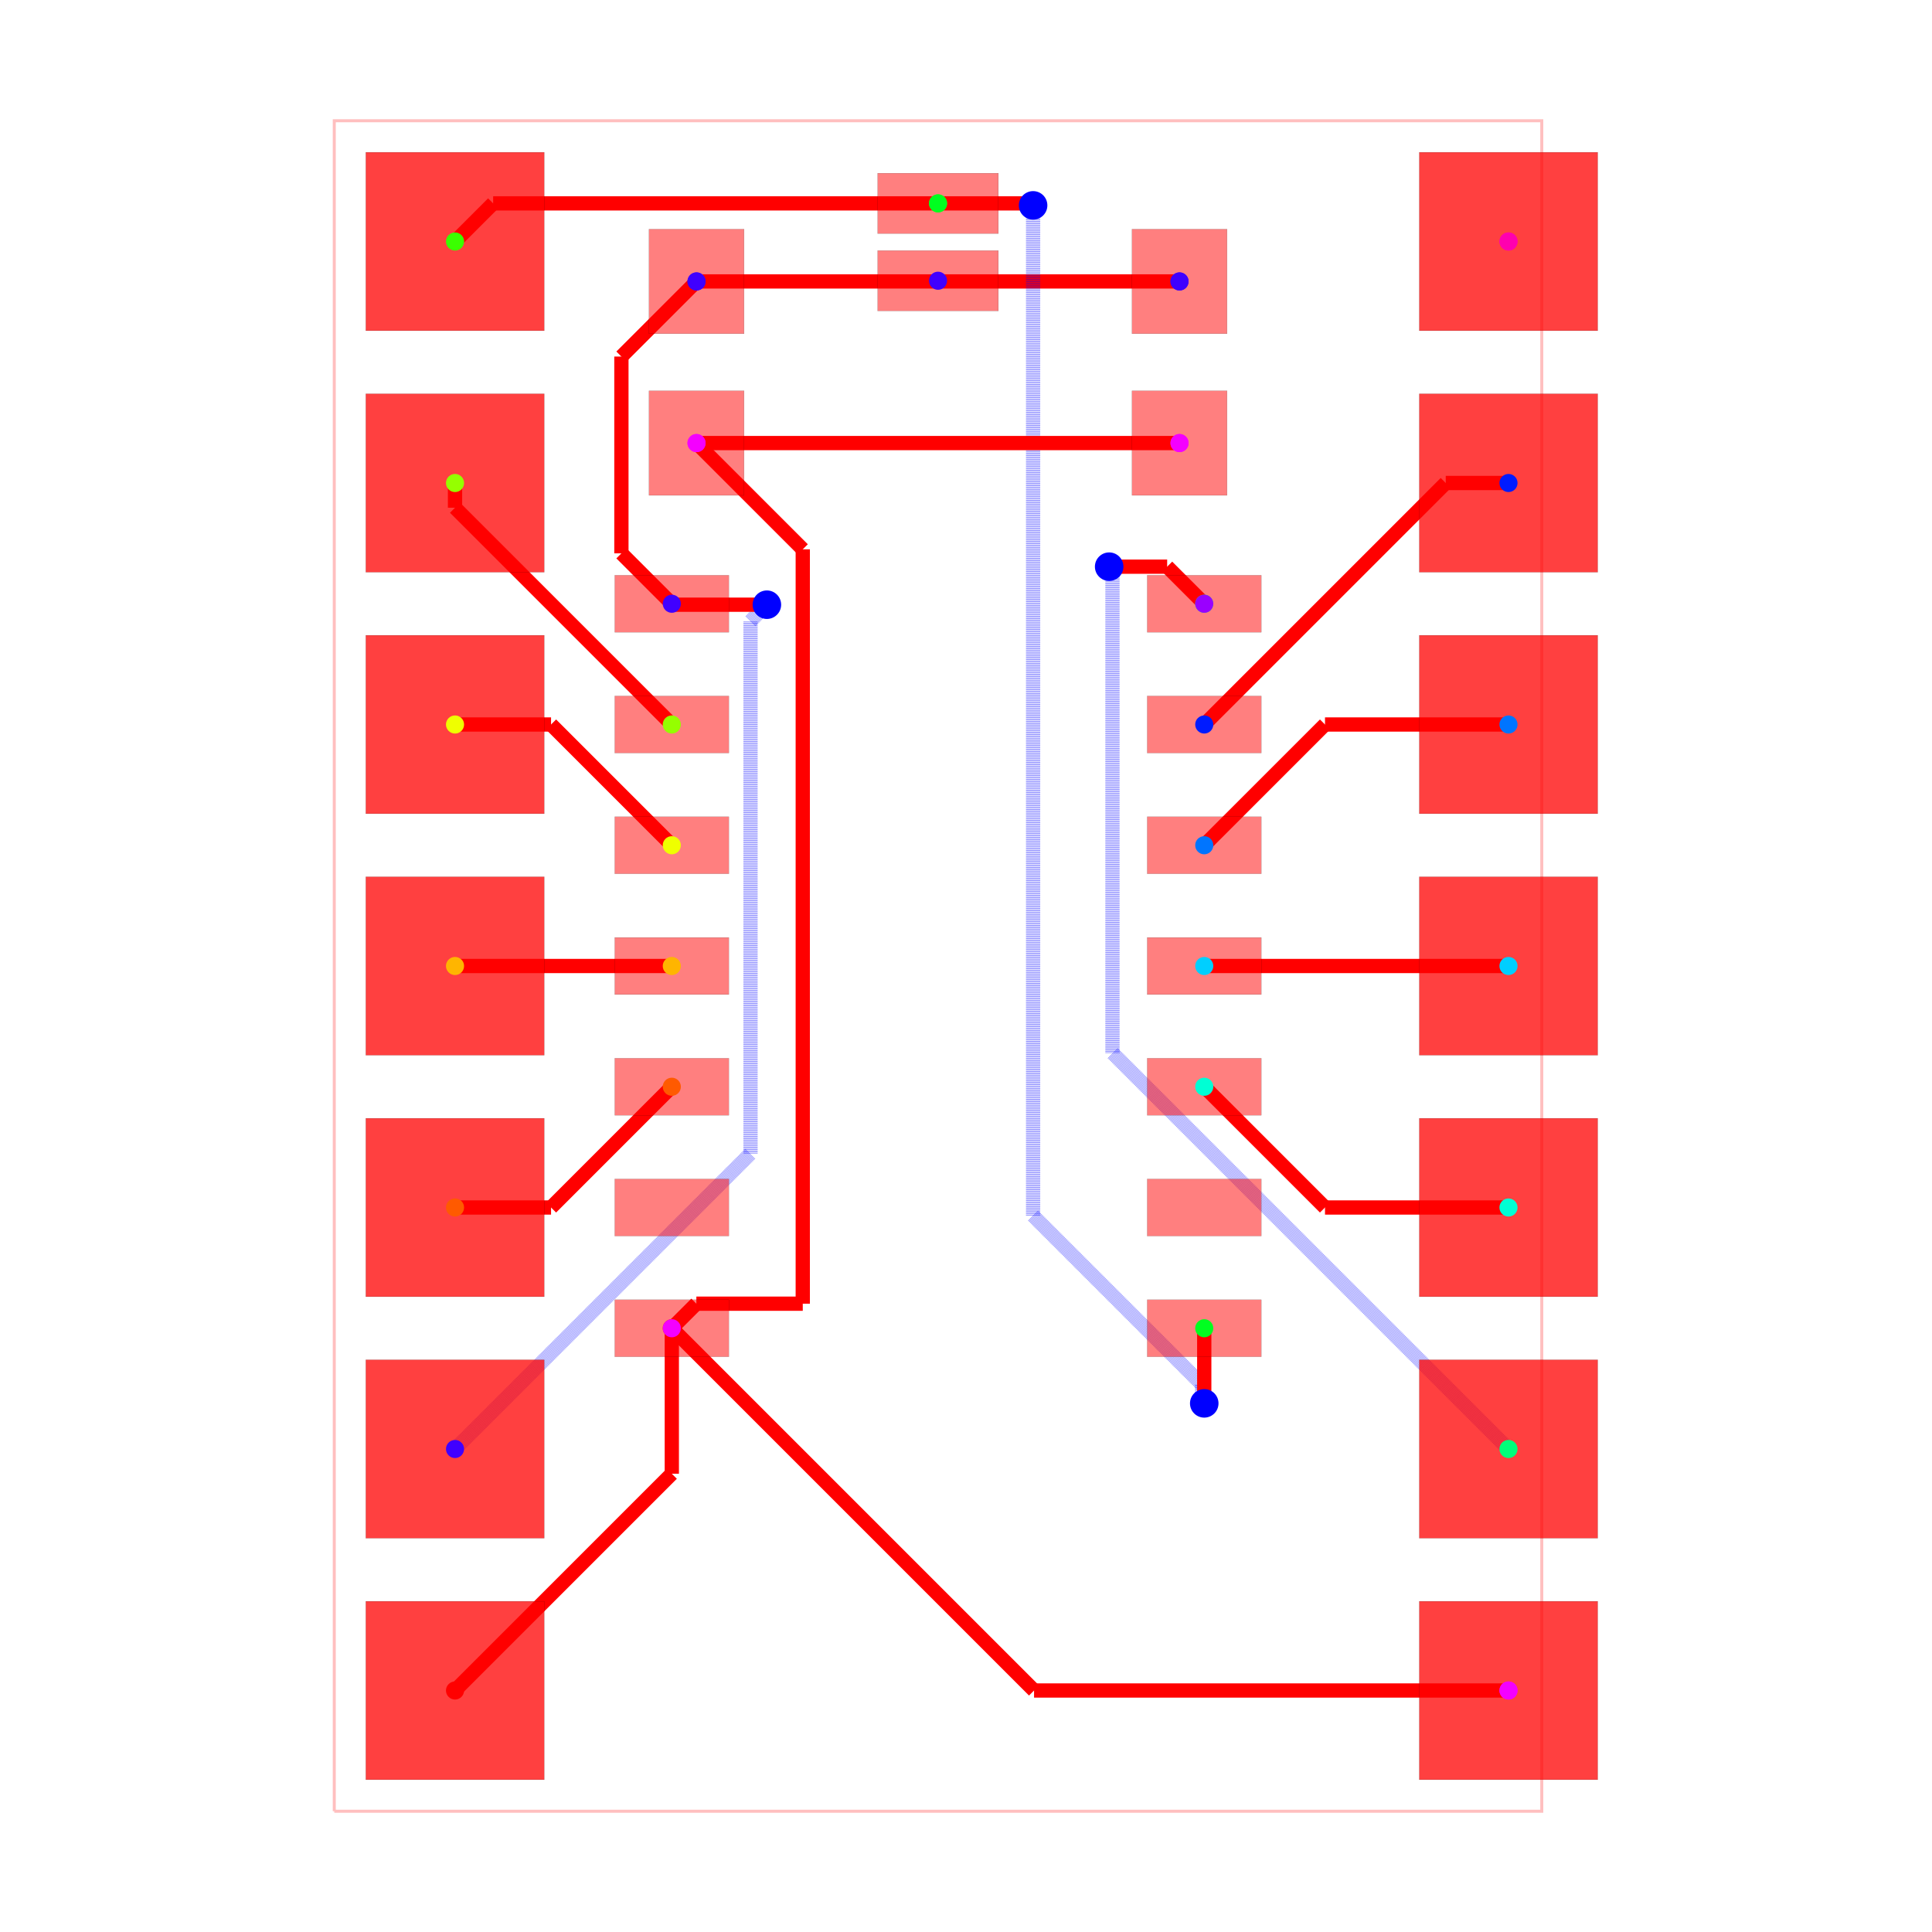
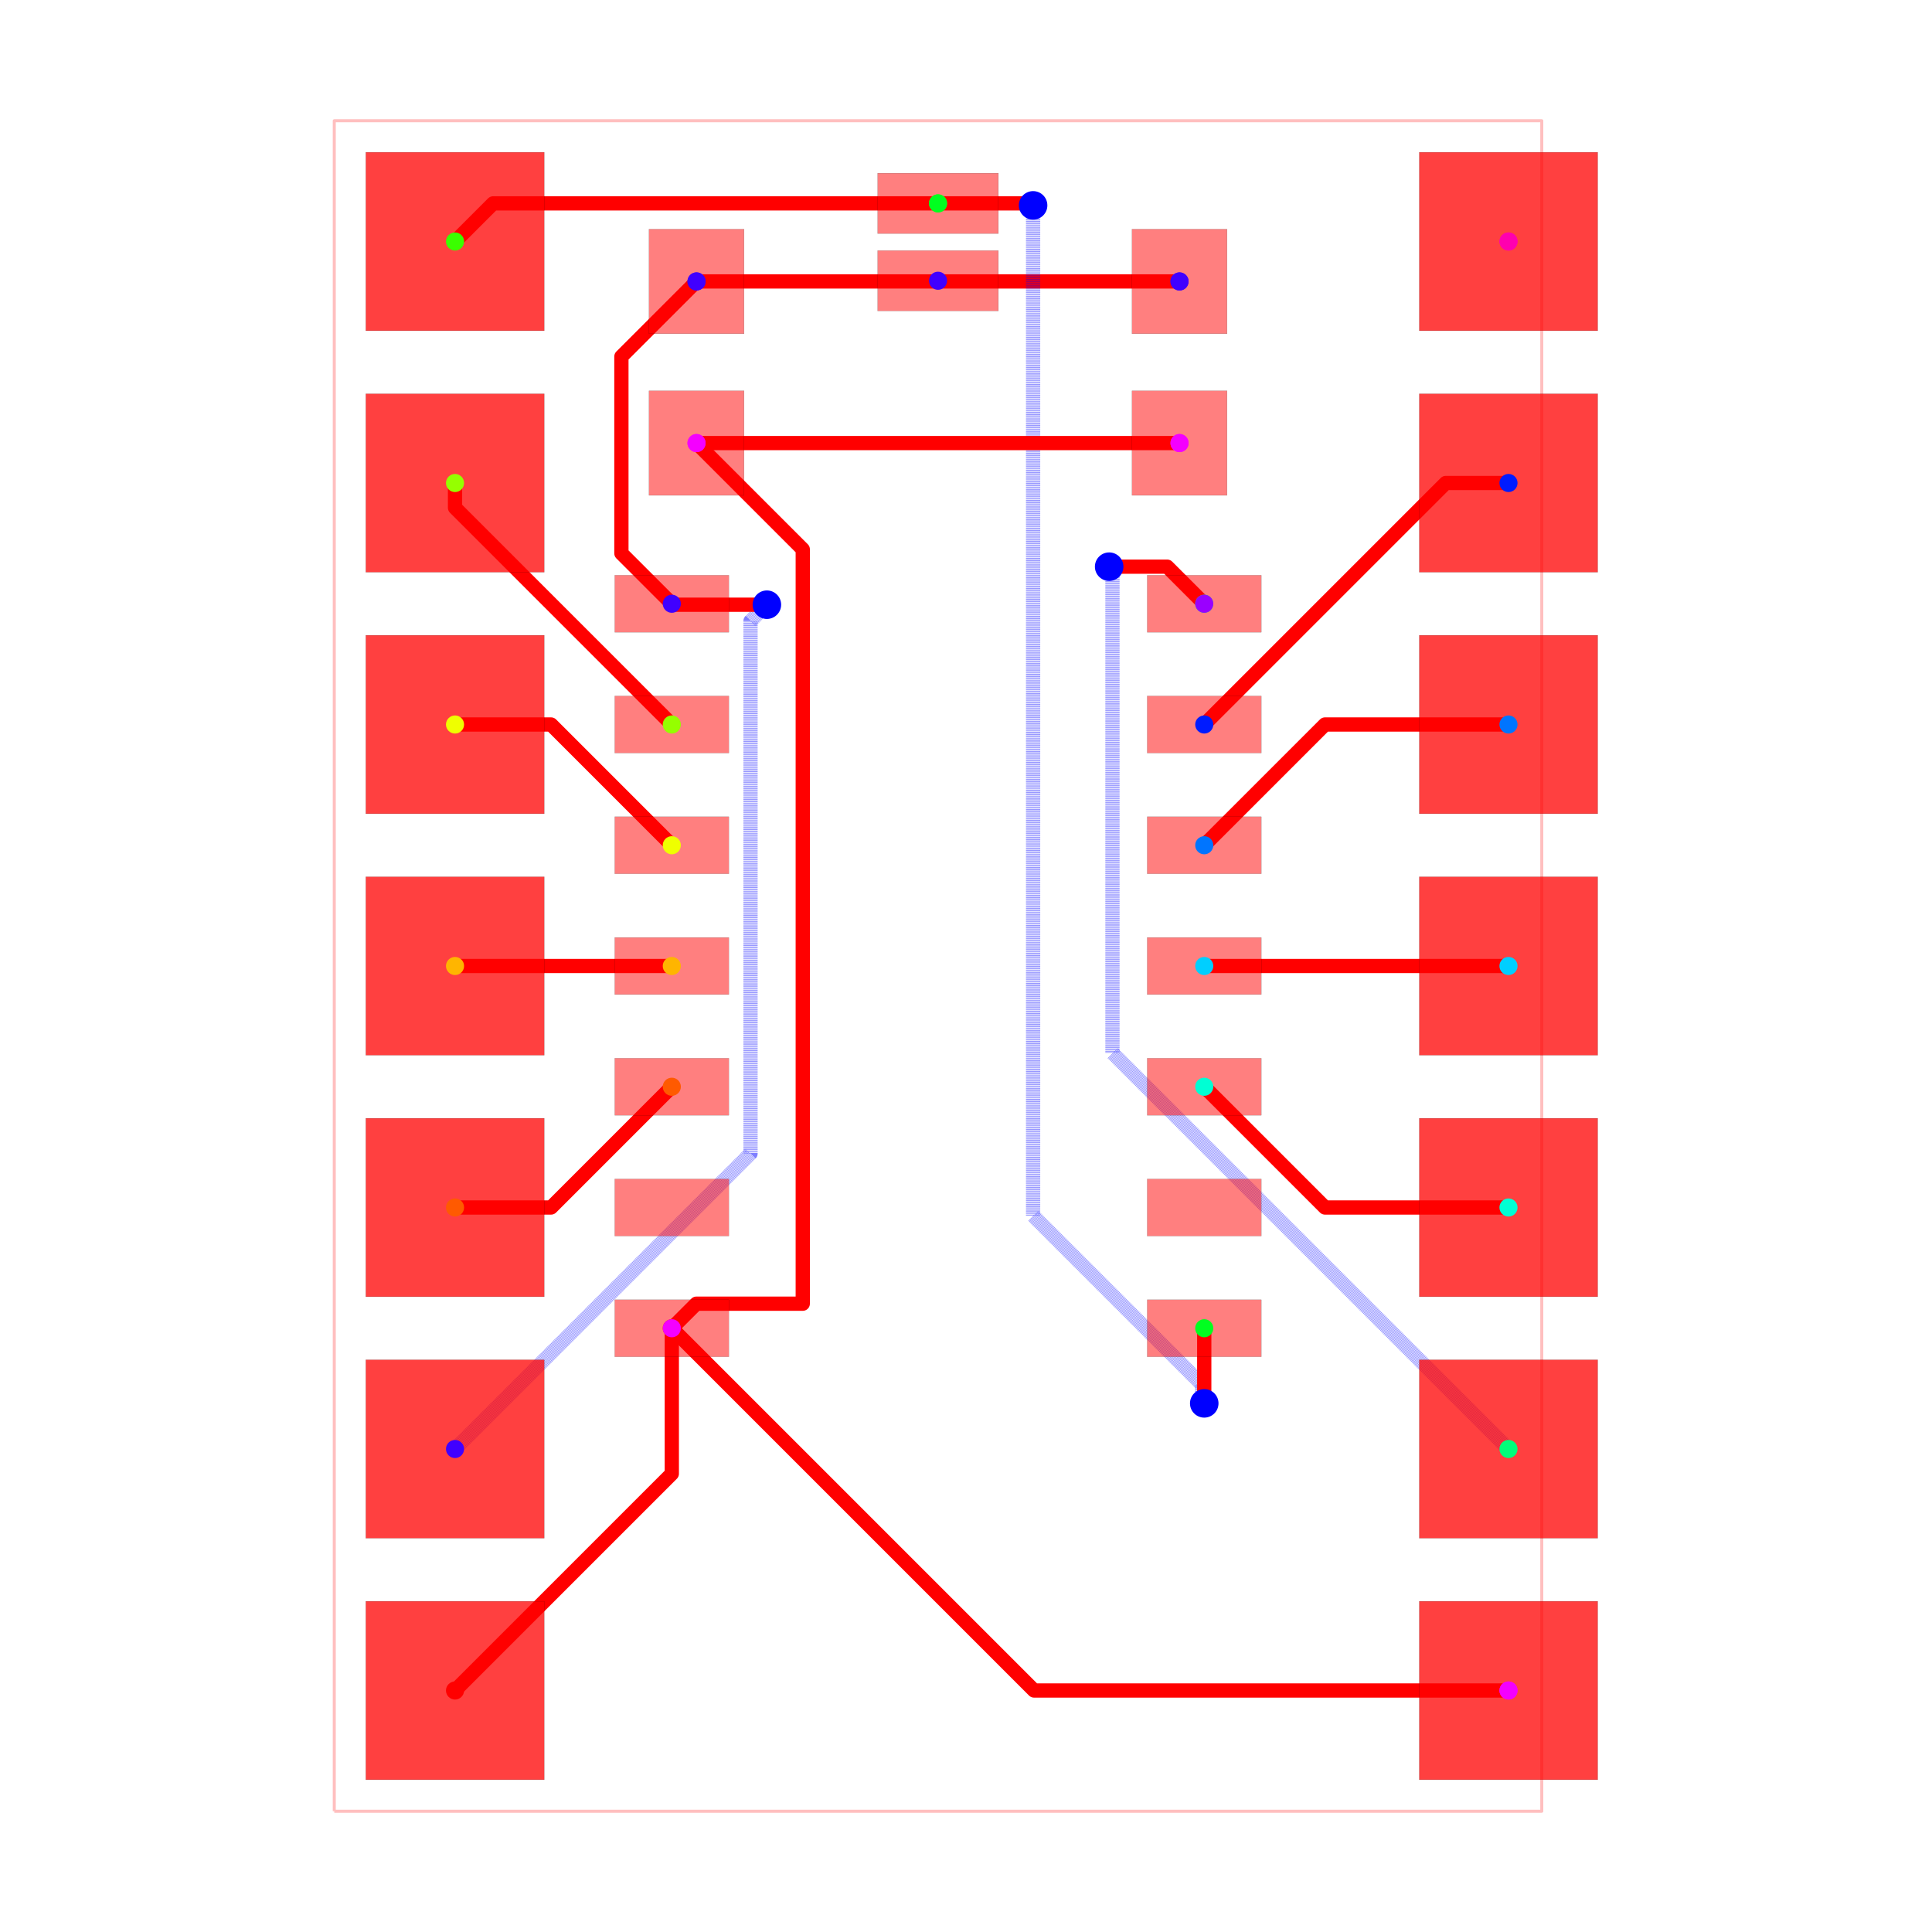
<svg xmlns="http://www.w3.org/2000/svg" width="640" height="640" viewBox="0 0 640 640">
  <rect width="100%" height="100%" fill="white" />
  <g>
-     <polyline data-points="-6.35,-8.89 6.35,-8.89 6.35,8.89 -6.35,8.89 -6.35,-8.89" data-type="line" data-label="" points="110.733,600 510.733,600 510.733,40 110.733,40 110.733,600" fill="none" stroke="rgba(255,0,0,0.25)" stroke-width="1px" />
-   </g>
-   <g>
-     <polyline data-points="-2.54,7.199999999999999 -0.007300000000000826,7.199999999999999" data-type="line" data-label="" points="230.733,93.228 310.503,93.228" fill="none" stroke="red" stroke-width="4.724" />
-   </g>
-   <g>
-     <polyline data-points="-0.007300000000000826,7.199999999999999 -7.58117601012169e-17,7.2073" data-type="line" data-label="" points="310.503,93.228 310.733,92.998" fill="none" stroke="red" stroke-width="4.724" />
-   </g>
-   <g>
-     <polyline data-points="2.54,7.199999999999999 0.007300000000000675,7.199999999999999" data-type="line" data-label="" points="390.733,93.228 310.963,93.228" fill="none" stroke="red" stroke-width="4.724" />
-   </g>
-   <g>
-     <polyline data-points="0.007300000000000675,7.199999999999999 -7.58117601012169e-17,7.2073" data-type="line" data-label="" points="310.963,93.228 310.733,92.998" fill="none" stroke="red" stroke-width="4.724" />
-   </g>
-   <g>
-     <polyline data-points="-2.54,7.199999999999999 -3.330129781082386,6.409870218917613" data-type="line" data-label="" points="230.733,93.228 205.847,118.114" fill="none" stroke="red" stroke-width="4.724" />
-   </g>
-   <g>
-     <polyline data-points="-3.330129781082386,6.409870218917613 -3.330129781082386,4.340129781082388" data-type="line" data-label="" points="205.847,118.114 205.847,183.303" fill="none" stroke="red" stroke-width="4.724" />
-   </g>
-   <g>
-     <polyline data-points="-3.330129781082386,4.340129781082388 -2.799999999999999,3.8100000000000005" data-type="line" data-label="" points="205.847,183.303 222.544,200" fill="none" stroke="red" stroke-width="4.724" />
-   </g>
-   <g>
-     <polyline data-points="-5.08,-5.08 -1.972115934163884,-1.972115934163884" data-type="line" data-label="" points="150.733,480 248.619,382.114" fill="none" stroke="rgba(0,0,255,0.5)" stroke-width="4.724" stroke-dasharray="0.2 0.2" />
-   </g>
-   <g>
-     <polyline data-points="-1.972115934163884,-1.972115934163884 -1.972115934163884,3.6278840658361164" data-type="line" data-label="" points="248.619,382.114 248.619,205.736" fill="none" stroke="rgba(0,0,255,0.5)" stroke-width="4.724" stroke-dasharray="0.2 0.2" />
-   </g>
-   <g>
-     <polyline data-points="-1.972115934163884,3.6278840658361164 -1.8000000000000003,3.8000000000000003" data-type="line" data-label="" points="248.619,205.736 254.04,200.315" fill="none" stroke="rgba(0,0,255,0.5)" stroke-width="4.724" stroke-dasharray="0.2 0.2" />
-   </g>
-   <g>
-     <polyline data-points="-1.8000000000000003,3.8000000000000003 -2.7899999999999987,3.8000000000000003" data-type="line" data-label="" points="254.04,200.315 222.859,200.315" fill="none" stroke="red" stroke-width="4.724" />
-   </g>
-   <g>
-     <polyline data-points="-2.7899999999999987,3.8000000000000003 -2.799999999999999,3.8100000000000005" data-type="line" data-label="" points="222.859,200.315 222.544,200" fill="none" stroke="red" stroke-width="4.724" />
-   </g>
-   <g>
-     <polyline data-points="6,5.079999999999999 5.34,5.079999999999999" data-type="line" data-label="" points="499.709,160 478.922,160" fill="none" stroke="red" stroke-width="4.724" />
-   </g>
-   <g>
-     <polyline data-points="5.34,5.079999999999999 2.8000000000000003,2.5399999999999996" data-type="line" data-label="" points="478.922,160 398.922,240" fill="none" stroke="red" stroke-width="4.724" />
-   </g>
-   <g>
-     <polyline data-points="6,2.54 4.07,2.54" data-type="line" data-label="" points="499.709,240 438.922,240" fill="none" stroke="red" stroke-width="4.724" />
-   </g>
-   <g>
-     <polyline data-points="4.07,2.54 2.8000000000000003,1.2699999999999996" data-type="line" data-label="" points="438.922,240 398.922,280" fill="none" stroke="red" stroke-width="4.724" />
-   </g>
-   <g>
-     <polyline data-points="6,0 2.8000000000000003,0" data-type="line" data-label="" points="499.709,320 398.922,320" fill="none" stroke="red" stroke-width="4.724" />
-   </g>
-   <g>
-     <polyline data-points="6,-2.54 4.0699999999999985,-2.54" data-type="line" data-label="" points="499.709,400 438.922,400" fill="none" stroke="red" stroke-width="4.724" />
-   </g>
-   <g>
-     <polyline data-points="4.0699999999999985,-2.54 2.7999999999999994,-1.2700000000000005" data-type="line" data-label="" points="438.922,400 398.922,360" fill="none" stroke="red" stroke-width="4.724" />
-   </g>
-   <g>
-     <polyline data-points="6,-5.08 1.834694098806593,-0.914694098806593" data-type="line" data-label="" points="499.709,480 368.519,348.809" fill="none" stroke="rgba(0,0,255,0.5)" stroke-width="4.724" stroke-dasharray="0.2 0.2" />
-   </g>
-   <g>
-     <polyline data-points="1.834694098806593,-0.914694098806593 1.834694098806593,4.194574583405276" data-type="line" data-label="" points="368.519,348.809 368.519,187.887" fill="none" stroke="rgba(0,0,255,0.5)" stroke-width="4.724" stroke-dasharray="0.2 0.2" />
-   </g>
-   <g>
-     <polyline data-points="1.834694098806593,4.194574583405276 1.805425416594724,4.194574583405276" data-type="line" data-label="" points="368.519,187.887 367.597,187.887" fill="none" stroke="rgba(0,0,255,0.5)" stroke-width="4.724" stroke-dasharray="0.2 0.2" />
-   </g>
-   <g>
-     <polyline data-points="1.805425416594724,4.194574583405276 1.8000000000000003,4.2" data-type="line" data-label="" points="367.597,187.887 367.426,187.717" fill="none" stroke="rgba(0,0,255,0.5)" stroke-width="4.724" stroke-dasharray="0.2 0.2" />
-   </g>
-   <g>
-     <polyline data-points="1.8000000000000003,4.2 2.41,4.2" data-type="line" data-label="" points="367.426,187.717 386.639,187.717" fill="none" stroke="red" stroke-width="4.724" />
-   </g>
-   <g>
-     <polyline data-points="2.41,4.2 2.8000000000000007,3.8099999999999996" data-type="line" data-label="" points="386.639,187.717 398.922,200" fill="none" stroke="red" stroke-width="4.724" />
-   </g>
-   <g>
-     <polyline data-points="-5.079999999999999,7.62 -4.6791,8.0209" data-type="line" data-label="" points="150.733,80 163.36,67.373" fill="none" stroke="red" stroke-width="4.724" />
-   </g>
-   <g>
-     <polyline data-points="-4.6791,8.0209 7.364413526672608e-17,8.0209" data-type="line" data-label="" points="163.36,67.373 310.733,67.373" fill="none" stroke="red" stroke-width="4.724" />
-   </g>
-   <g>
-     <polyline data-points="7.364413526672608e-17,8.0209 0.9701571989034445,8.0209" data-type="line" data-label="" points="310.733,67.373 341.289,67.373" fill="none" stroke="red" stroke-width="4.724" />
-   </g>
-   <g>
-     <polyline data-points="0.9701571989034445,8.0209 0.9910571989034438,8" data-type="line" data-label="" points="341.289,67.373 341.947,68.031" fill="none" stroke="red" stroke-width="4.724" />
-   </g>
-   <g>
-     <polyline data-points="0.9910571989034438,8 1,8" data-type="line" data-label="" points="341.947,68.031 342.229,68.031" fill="none" stroke="red" stroke-width="4.724" />
-   </g>
-   <g>
-     <polyline data-points="1,8 1,-2.6260357930865386" data-type="line" data-label="" points="342.229,68.031 342.229,402.71" fill="none" stroke="rgba(0,0,255,0.5)" stroke-width="4.724" stroke-dasharray="0.2 0.2" />
-   </g>
-   <g>
-     <polyline data-points="1,-2.6260357930865386 2.777706081585378,-4.403741874671916" data-type="line" data-label="" points="342.229,402.71 398.22,458.701" fill="none" stroke="rgba(0,0,255,0.5)" stroke-width="4.724" stroke-dasharray="0.2 0.2" />
-   </g>
-   <g>
-     <polyline data-points="2.777706081585378,-4.403741874671916 2.777706081585378,-4.577706081585378" data-type="line" data-label="" points="398.22,458.701 398.22,464.18" fill="none" stroke="rgba(0,0,255,0.5)" stroke-width="4.724" stroke-dasharray="0.2 0.2" />
-   </g>
-   <g>
-     <polyline data-points="2.777706081585378,-4.577706081585378 2.8000000000000003,-4.6000000000000005" data-type="line" data-label="" points="398.22,464.18 398.922,464.882" fill="none" stroke="rgba(0,0,255,0.5)" stroke-width="4.724" stroke-dasharray="0.2 0.2" />
-   </g>
-   <g>
-     <polyline data-points="2.8000000000000003,-4.6000000000000005 2.8000000000000003,-3.810000000000002" data-type="line" data-label="" points="398.922,464.882 398.922,440" fill="none" stroke="red" stroke-width="4.724" />
-   </g>
-   <g>
-     <polyline data-points="-5.08,5.079999999999999 -5.08,4.820000000000001" data-type="line" data-label="" points="150.733,160 150.733,168.189" fill="none" stroke="red" stroke-width="4.724" />
-   </g>
-   <g>
-     <polyline data-points="-5.08,4.820000000000001 -2.7999999999999994,2.5400000000000005" data-type="line" data-label="" points="150.733,168.189 222.544,240" fill="none" stroke="red" stroke-width="4.724" />
-   </g>
-   <g>
-     <polyline data-points="-5.08,2.54 -4.0699999999999985,2.54" data-type="line" data-label="" points="150.733,240 182.544,240" fill="none" stroke="red" stroke-width="4.724" />
-   </g>
-   <g>
-     <polyline data-points="-4.0699999999999985,2.54 -2.7999999999999994,1.2700000000000005" data-type="line" data-label="" points="182.544,240 222.544,280" fill="none" stroke="red" stroke-width="4.724" />
-   </g>
-   <g>
-     <polyline data-points="-5.08,0 -2.8000000000000003,0" data-type="line" data-label="" points="150.733,320 222.544,320" fill="none" stroke="red" stroke-width="4.724" />
-   </g>
-   <g>
-     <polyline data-points="-5.08,-2.54 -4.07,-2.54" data-type="line" data-label="" points="150.733,400 182.544,400" fill="none" stroke="red" stroke-width="4.724" />
-   </g>
-   <g>
-     <polyline data-points="-4.07,-2.54 -2.8000000000000003,-1.2699999999999996" data-type="line" data-label="" points="182.544,400 222.544,360" fill="none" stroke="red" stroke-width="4.724" />
-   </g>
-   <g>
-     <polyline data-points="-5.080000000000001,-7.62 -2.8000000000000007,-5.34" data-type="line" data-label="" points="150.733,560 222.544,488.189" fill="none" stroke="red" stroke-width="4.724" />
-   </g>
-   <g>
-     <polyline data-points="-2.8000000000000007,-5.34 -2.8000000000000007,-3.8099999999999996" data-type="line" data-label="" points="222.544,488.189 222.544,440" fill="none" stroke="red" stroke-width="4.724" />
-   </g>
-   <g>
-     <polyline data-points="2.54,5.5 -2.54,5.5" data-type="line" data-label="" points="390.733,146.772 230.733,146.772" fill="none" stroke="red" stroke-width="4.724" />
-   </g>
-   <g>
-     <polyline data-points="-2.54,5.5 -1.4225862957773021,4.382586295777302" data-type="line" data-label="" points="230.733,146.772 265.927,181.966" fill="none" stroke="red" stroke-width="4.724" />
-   </g>
-   <g>
-     <polyline data-points="-1.4225862957773021,4.382586295777302 -1.4225862957773021,-3.5516681300153383" data-type="line" data-label="" points="265.927,181.966 265.927,431.864" fill="none" stroke="red" stroke-width="4.724" />
-   </g>
-   <g>
-     <polyline data-points="-1.4225862957773021,-3.5516681300153383 -2.5416681300153394,-3.5516681300153383" data-type="line" data-label="" points="265.927,431.864 230.681,431.864" fill="none" stroke="red" stroke-width="4.724" />
-   </g>
-   <g>
-     <polyline data-points="-2.5416681300153394,-3.5516681300153383 -2.8000000000000007,-3.8099999999999996" data-type="line" data-label="" points="230.681,431.864 222.544,440" fill="none" stroke="red" stroke-width="4.724" />
-   </g>
-   <g>
-     <polyline data-points="5.999999999999999,-7.62 1.0099999999999998,-7.62" data-type="line" data-label="" points="499.709,560 342.544,560" fill="none" stroke="red" stroke-width="4.724" />
-   </g>
-   <g>
-     <polyline data-points="1.0099999999999998,-7.62 -2.8000000000000007,-3.8099999999999996" data-type="line" data-label="" points="342.544,560 222.544,440" fill="none" stroke="red" stroke-width="4.724" />
+     <polyline data-points="-6.35,-8.89 6.35,-8.89 6.35,8.89 -6.35,8.89 -6.35,-8.89" data-type="line" data-label="" points="110.733,600 510.733,600 510.733,40 110.733,40 110.733,600" fill="none" stroke="rgba(255,0,0,0.25)" stroke-linejoin="round" stroke-width="1px" />
+   </g>
+   <g>
+     <polyline data-points="-2.54,7.199999999999999 -0.007300000000000826,7.199999999999999 -7.58117601012169e-17,7.2073" data-type="line" data-label="" points="230.733,93.228 310.503,93.228 310.733,92.998" fill="none" stroke="red" stroke-linejoin="round" stroke-width="4.724" />
+   </g>
+   <g>
+     <polyline data-points="2.54,7.199999999999999 0.007300000000000675,7.199999999999999 -7.58117601012169e-17,7.2073" data-type="line" data-label="" points="390.733,93.228 310.963,93.228 310.733,92.998" fill="none" stroke="red" stroke-linejoin="round" stroke-width="4.724" />
+   </g>
+   <g>
+     <polyline data-points="-2.54,7.199999999999999 -3.330129781082386,6.409870218917613 -3.330129781082386,4.340129781082388 -2.799999999999999,3.8100000000000005" data-type="line" data-label="" points="230.733,93.228 205.847,118.114 205.847,183.303 222.544,200" fill="none" stroke="red" stroke-linejoin="round" stroke-width="4.724" />
+   </g>
+   <g>
+     <polyline data-points="-5.08,-5.08 -1.972115934163884,-1.972115934163884 -1.972115934163884,3.6278840658361164 -1.8000000000000003,3.8000000000000003" data-type="line" data-label="" points="150.733,480 248.619,382.114 248.619,205.736 254.04,200.315" fill="none" stroke="rgba(0,0,255,0.5)" stroke-linejoin="round" stroke-width="4.724" stroke-dasharray="0.2 0.2" />
+   </g>
+   <g>
+     <polyline data-points="-1.8000000000000003,3.8000000000000003 -2.7899999999999987,3.8000000000000003 -2.799999999999999,3.8100000000000005" data-type="line" data-label="" points="254.04,200.315 222.859,200.315 222.544,200" fill="none" stroke="red" stroke-linejoin="round" stroke-width="4.724" />
+   </g>
+   <g>
+     <polyline data-points="6,5.079999999999999 5.34,5.079999999999999 2.8000000000000003,2.5399999999999996" data-type="line" data-label="" points="499.709,160 478.922,160 398.922,240" fill="none" stroke="red" stroke-linejoin="round" stroke-width="4.724" />
+   </g>
+   <g>
+     <polyline data-points="6,2.54 4.07,2.54 2.8000000000000003,1.2699999999999996" data-type="line" data-label="" points="499.709,240 438.922,240 398.922,280" fill="none" stroke="red" stroke-linejoin="round" stroke-width="4.724" />
+   </g>
+   <g>
+     <polyline data-points="6,0 2.8000000000000003,0" data-type="line" data-label="" points="499.709,320 398.922,320" fill="none" stroke="red" stroke-linejoin="round" stroke-width="4.724" />
+   </g>
+   <g>
+     <polyline data-points="6,-2.54 4.0699999999999985,-2.54 2.7999999999999994,-1.2700000000000005" data-type="line" data-label="" points="499.709,400 438.922,400 398.922,360" fill="none" stroke="red" stroke-linejoin="round" stroke-width="4.724" />
+   </g>
+   <g>
+     <polyline data-points="6,-5.08 1.834694098806593,-0.914694098806593 1.834694098806593,4.194574583405276 1.805425416594724,4.194574583405276 1.8000000000000003,4.2" data-type="line" data-label="" points="499.709,480 368.519,348.809 368.519,187.887 367.597,187.887 367.426,187.717" fill="none" stroke="rgba(0,0,255,0.5)" stroke-linejoin="round" stroke-width="4.724" stroke-dasharray="0.2 0.2" />
+   </g>
+   <g>
+     <polyline data-points="1.8000000000000003,4.2 2.41,4.2 2.8000000000000007,3.8099999999999996" data-type="line" data-label="" points="367.426,187.717 386.639,187.717 398.922,200" fill="none" stroke="red" stroke-linejoin="round" stroke-width="4.724" />
+   </g>
+   <g>
+     <polyline data-points="-5.079999999999999,7.62 -4.6791,8.0209 7.364413526672608e-17,8.0209" data-type="line" data-label="" points="150.733,80 163.36,67.373 310.733,67.373" fill="none" stroke="red" stroke-linejoin="round" stroke-width="4.724" />
+   </g>
+   <g>
+     <polyline data-points="7.364413526672608e-17,8.0209 0.9701571989034445,8.0209 0.9910571989034438,8 1,8" data-type="line" data-label="" points="310.733,67.373 341.289,67.373 341.947,68.031 342.229,68.031" fill="none" stroke="red" stroke-linejoin="round" stroke-width="4.724" />
+   </g>
+   <g>
+     <polyline data-points="1,8 1,-2.6260357930865386 2.777706081585378,-4.403741874671916 2.777706081585378,-4.577706081585378 2.8000000000000003,-4.6000000000000005" data-type="line" data-label="" points="342.229,68.031 342.229,402.71 398.22,458.701 398.22,464.18 398.922,464.882" fill="none" stroke="rgba(0,0,255,0.5)" stroke-linejoin="round" stroke-width="4.724" stroke-dasharray="0.2 0.2" />
+   </g>
+   <g>
+     <polyline data-points="2.8000000000000003,-4.6000000000000005 2.8000000000000003,-3.810000000000002" data-type="line" data-label="" points="398.922,464.882 398.922,440" fill="none" stroke="red" stroke-linejoin="round" stroke-width="4.724" />
+   </g>
+   <g>
+     <polyline data-points="-5.08,5.079999999999999 -5.08,4.820000000000001 -2.7999999999999994,2.5400000000000005" data-type="line" data-label="" points="150.733,160 150.733,168.189 222.544,240" fill="none" stroke="red" stroke-linejoin="round" stroke-width="4.724" />
+   </g>
+   <g>
+     <polyline data-points="-5.08,2.54 -4.0699999999999985,2.54 -2.7999999999999994,1.2700000000000005" data-type="line" data-label="" points="150.733,240 182.544,240 222.544,280" fill="none" stroke="red" stroke-linejoin="round" stroke-width="4.724" />
+   </g>
+   <g>
+     <polyline data-points="-5.08,0 -2.8000000000000003,0" data-type="line" data-label="" points="150.733,320 222.544,320" fill="none" stroke="red" stroke-linejoin="round" stroke-width="4.724" />
+   </g>
+   <g>
+     <polyline data-points="-5.08,-2.54 -4.07,-2.54 -2.8000000000000003,-1.2699999999999996" data-type="line" data-label="" points="150.733,400 182.544,400 222.544,360" fill="none" stroke="red" stroke-linejoin="round" stroke-width="4.724" />
+   </g>
+   <g>
+     <polyline data-points="-5.080000000000001,-7.62 -2.8000000000000007,-5.34 -2.8000000000000007,-3.8099999999999996" data-type="line" data-label="" points="150.733,560 222.544,488.189 222.544,440" fill="none" stroke="red" stroke-linejoin="round" stroke-width="4.724" />
+   </g>
+   <g>
+     <polyline data-points="2.54,5.5 -2.54,5.5" data-type="line" data-label="" points="390.733,146.772 230.733,146.772" fill="none" stroke="red" stroke-linejoin="round" stroke-width="4.724" />
+   </g>
+   <g>
+     <polyline data-points="-2.54,5.5 -1.4225862957773021,4.382586295777302 -1.4225862957773021,-3.5516681300153383 -2.5416681300153394,-3.5516681300153383 -2.8000000000000007,-3.8099999999999996" data-type="line" data-label="" points="230.733,146.772 265.927,181.966 265.927,431.864 230.681,431.864 222.544,440" fill="none" stroke="red" stroke-linejoin="round" stroke-width="4.724" />
+   </g>
+   <g>
+     <polyline data-points="5.999999999999999,-7.62 1.0099999999999998,-7.62 -2.8000000000000007,-3.8099999999999996" data-type="line" data-label="" points="499.709,560 342.544,560 222.544,440" fill="none" stroke="red" stroke-linejoin="round" stroke-width="4.724" />
  </g>
  <g>
    <rect data-type="rect" data-label="top source_net_0" data-x="-2.799999999999999" data-y="3.8100000000000005" x="203.646" y="190.551" width="37.795" height="18.898" fill="rgba(255,0,0,0.5)" stroke="black" stroke-width="0.032" />
  </g>
  <g>
    <rect data-type="rect" data-label="top source_trace_8" data-x="-2.7999999999999994" data-y="2.5400000000000005" x="203.646" y="230.551" width="37.795" height="18.898" fill="rgba(255,0,0,0.5)" stroke="black" stroke-width="0.032" />
  </g>
  <g>
    <rect data-type="rect" data-label="top source_trace_7" data-x="-2.7999999999999994" data-y="1.2700000000000005" x="203.646" y="270.551" width="37.795" height="18.898" fill="rgba(255,0,0,0.5)" stroke="black" stroke-width="0.032" />
  </g>
  <g>
    <rect data-type="rect" data-label="top source_trace_6" data-x="-2.8" data-y="5.143516556418883e-16" x="203.646" y="310.551" width="37.795" height="18.898" fill="rgba(255,0,0,0.5)" stroke="black" stroke-width="0.032" />
  </g>
  <g>
    <rect data-type="rect" data-label="top source_trace_5" data-x="-2.8000000000000003" data-y="-1.2699999999999996" x="203.646" y="350.551" width="37.795" height="18.898" fill="rgba(255,0,0,0.5)" stroke="black" stroke-width="0.032" />
  </g>
  <g>
    <rect data-type="rect" data-label="top" data-x="-2.8000000000000003" data-y="-2.5399999999999996" x="203.646" y="390.551" width="37.795" height="18.898" fill="rgba(255,0,0,0.5)" stroke="black" stroke-width="0.032" />
  </g>
  <g>
    <rect data-type="rect" data-label="top source_trace_4, source_net_2" data-x="-2.8000000000000007" data-y="-3.8099999999999996" x="203.646" y="430.551" width="37.795" height="18.898" fill="rgba(255,0,0,0.5)" stroke="black" stroke-width="0.032" />
  </g>
  <g>
    <rect data-type="rect" data-label="top source_trace_10, source_trace_9" data-x="2.799999999999999" data-y="-3.8100000000000005" x="380.024" y="430.551" width="37.795" height="18.898" fill="rgba(255,0,0,0.5)" stroke="black" stroke-width="0.032" />
  </g>
  <g>
    <rect data-type="rect" data-label="top" data-x="2.7999999999999994" data-y="-2.5400000000000005" x="380.024" y="390.551" width="37.795" height="18.898" fill="rgba(255,0,0,0.5)" stroke="black" stroke-width="0.032" />
  </g>
  <g>
    <rect data-type="rect" data-label="top source_trace_13" data-x="2.7999999999999994" data-y="-1.2700000000000005" x="380.024" y="350.551" width="37.795" height="18.898" fill="rgba(255,0,0,0.5)" stroke="black" stroke-width="0.032" />
  </g>
  <g>
    <rect data-type="rect" data-label="top source_trace_14" data-x="2.8" data-y="-5.143516556418883e-16" x="380.024" y="310.551" width="37.795" height="18.898" fill="rgba(255,0,0,0.5)" stroke="black" stroke-width="0.032" />
  </g>
  <g>
    <rect data-type="rect" data-label="top source_trace_15" data-x="2.8000000000000003" data-y="1.2699999999999996" x="380.024" y="270.551" width="37.795" height="18.898" fill="rgba(255,0,0,0.5)" stroke="black" stroke-width="0.032" />
  </g>
  <g>
    <rect data-type="rect" data-label="top source_trace_16" data-x="2.8000000000000003" data-y="2.5399999999999996" x="380.024" y="230.551" width="37.795" height="18.898" fill="rgba(255,0,0,0.5)" stroke="black" stroke-width="0.032" />
  </g>
  <g>
    <rect data-type="rect" data-label="top source_trace_12, source_net_1" data-x="2.8000000000000007" data-y="3.8099999999999996" x="380.024" y="190.551" width="37.795" height="18.898" fill="rgba(255,0,0,0.5)" stroke="black" stroke-width="0.032" />
  </g>
  <g>
    <rect data-type="rect" data-label="top source_trace_10, source_trace_9" data-x="7.364413526672608e-17" data-y="8.0209" x="290.733" y="57.373" width="40" height="20" fill="rgba(255,0,0,0.5)" stroke="black" stroke-width="0.032" />
  </g>
  <g>
    <rect data-type="rect" data-label="top source_net_0" data-x="-7.58117601012169e-17" data-y="7.2073" x="290.733" y="82.998" width="40" height="20" fill="rgba(255,0,0,0.5)" stroke="black" stroke-width="0.032" />
  </g>
  <g>
    <rect data-type="rect" data-label="top source_trace_4, source_net_2" data-x="-2.54" data-y="5.5" x="214.985" y="129.449" width="31.496" height="34.646" fill="rgba(255,0,0,0.5)" stroke="black" stroke-width="0.032" />
  </g>
  <g>
    <rect data-type="rect" data-label="top source_net_0" data-x="-2.54" data-y="7.199999999999999" x="214.985" y="75.906" width="31.496" height="34.646" fill="rgba(255,0,0,0.5)" stroke="black" stroke-width="0.032" />
  </g>
  <g>
    <rect data-type="rect" data-label="top source_trace_4, source_net_2" data-x="2.54" data-y="5.5" x="374.985" y="129.449" width="31.496" height="34.646" fill="rgba(255,0,0,0.5)" stroke="black" stroke-width="0.032" />
  </g>
  <g>
    <rect data-type="rect" data-label="top source_net_0" data-x="2.54" data-y="7.199999999999999" x="374.985" y="75.906" width="31.496" height="34.646" fill="rgba(255,0,0,0.5)" stroke="black" stroke-width="0.032" />
  </g>
  <g>
    <rect data-type="rect" data-label="top source_trace_4, source_net_2 inner1 source_trace_4, source_net_2 inner2 source_trace_4, source_net_2 bottom source_trace_4, source_net_2" data-x="-5.080000000000001" data-y="-7.62" x="121.176" y="530.443" width="59.115" height="59.115" fill="rgba(255,0,0,0.75)" stroke="black" stroke-width="0.032" />
  </g>
  <g>
    <rect data-type="rect" data-label="top source_net_0 inner1 source_net_0 inner2 source_net_0 bottom source_net_0" data-x="-5.08" data-y="-5.08" x="121.176" y="450.443" width="59.115" height="59.115" fill="rgba(255,0,0,0.75)" stroke="black" stroke-width="0.032" />
  </g>
  <g>
    <rect data-type="rect" data-label="top source_trace_5 inner1 source_trace_5 inner2 source_trace_5 bottom source_trace_5" data-x="-5.08" data-y="-2.54" x="121.176" y="370.443" width="59.115" height="59.115" fill="rgba(255,0,0,0.75)" stroke="black" stroke-width="0.032" />
  </g>
  <g>
    <rect data-type="rect" data-label="top source_trace_6 inner1 source_trace_6 inner2 source_trace_6 bottom source_trace_6" data-x="-5.08" data-y="0" x="121.176" y="290.443" width="59.115" height="59.115" fill="rgba(255,0,0,0.75)" stroke="black" stroke-width="0.032" />
  </g>
  <g>
    <rect data-type="rect" data-label="top source_trace_7 inner1 source_trace_7 inner2 source_trace_7 bottom source_trace_7" data-x="-5.08" data-y="2.54" x="121.176" y="210.443" width="59.115" height="59.115" fill="rgba(255,0,0,0.75)" stroke="black" stroke-width="0.032" />
  </g>
  <g>
    <rect data-type="rect" data-label="top source_trace_8 inner1 source_trace_8 inner2 source_trace_8 bottom source_trace_8" data-x="-5.08" data-y="5.079999999999999" x="121.176" y="130.443" width="59.115" height="59.115" fill="rgba(255,0,0,0.75)" stroke="black" stroke-width="0.032" />
  </g>
  <g>
    <rect data-type="rect" data-label="top source_trace_10, source_trace_9 inner1 source_trace_10, source_trace_9 inner2 source_trace_10, source_trace_9 bottom source_trace_10, source_trace_9" data-x="-5.079999999999999" data-y="7.62" x="121.176" y="50.443" width="59.115" height="59.115" fill="rgba(255,0,0,0.75)" stroke="black" stroke-width="0.032" />
  </g>
  <g>
    <rect data-type="rect" data-label="top source_trace_4, source_net_2 inner1 source_trace_4, source_net_2 inner2 source_trace_4, source_net_2 bottom source_trace_4, source_net_2" data-x="5.999999999999999" data-y="-7.62" x="470.152" y="530.443" width="59.115" height="59.115" fill="rgba(255,0,0,0.75)" stroke="black" stroke-width="0.032" />
  </g>
  <g>
    <rect data-type="rect" data-label="top source_trace_12, source_net_1 inner1 source_trace_12, source_net_1 inner2 source_trace_12, source_net_1 bottom source_trace_12, source_net_1" data-x="6" data-y="-5.08" x="470.152" y="450.443" width="59.115" height="59.115" fill="rgba(255,0,0,0.75)" stroke="black" stroke-width="0.032" />
  </g>
  <g>
    <rect data-type="rect" data-label="top source_trace_13 inner1 source_trace_13 inner2 source_trace_13 bottom source_trace_13" data-x="6" data-y="-2.54" x="470.152" y="370.443" width="59.115" height="59.115" fill="rgba(255,0,0,0.75)" stroke="black" stroke-width="0.032" />
  </g>
  <g>
    <rect data-type="rect" data-label="top source_trace_14 inner1 source_trace_14 inner2 source_trace_14 bottom source_trace_14" data-x="6" data-y="0" x="470.152" y="290.443" width="59.115" height="59.115" fill="rgba(255,0,0,0.75)" stroke="black" stroke-width="0.032" />
  </g>
  <g>
    <rect data-type="rect" data-label="top source_trace_15 inner1 source_trace_15 inner2 source_trace_15 bottom source_trace_15" data-x="6" data-y="2.54" x="470.152" y="210.443" width="59.115" height="59.115" fill="rgba(255,0,0,0.75)" stroke="black" stroke-width="0.032" />
  </g>
  <g>
    <rect data-type="rect" data-label="top source_trace_16 inner1 source_trace_16 inner2 source_trace_16 bottom source_trace_16" data-x="6" data-y="5.079999999999999" x="470.152" y="130.443" width="59.115" height="59.115" fill="rgba(255,0,0,0.75)" stroke="black" stroke-width="0.032" />
  </g>
  <g>
    <rect data-type="rect" data-label="top source_net_3 inner1 source_net_3 inner2 source_net_3 bottom source_net_3" data-x="6.000000000000001" data-y="7.62" x="470.152" y="50.443" width="59.115" height="59.115" fill="rgba(255,0,0,0.75)" stroke="black" stroke-width="0.032" />
  </g>
  <circle data-type="circle" data-label="" data-x="-1.8000000000000003" data-y="3.8000000000000003" cx="254.04" cy="200.315" r="4.724" fill="blue" stroke="none" stroke-width="0.032" />
  <circle data-type="circle" data-label="" data-x="1.8000000000000003" data-y="4.2" cx="367.426" cy="187.717" r="4.724" fill="blue" stroke="none" stroke-width="0.032" />
  <circle data-type="circle" data-label="" data-x="1" data-y="8" cx="342.229" cy="68.031" r="4.724" fill="blue" stroke="none" stroke-width="0.032" />
  <circle data-type="circle" data-label="" data-x="2.8000000000000003" data-y="-4.6000000000000005" cx="398.922" cy="464.882" r="4.724" fill="blue" stroke="none" stroke-width="0.032" />
  <g>
    <circle data-type="point" data-label="source_trace_4 source_trace_4 top" data-x="-5.080000000000001" data-y="-7.62" cx="150.733" cy="560" r="3" fill="hsl(0, 100%, 50%)" />
  </g>
  <g>
    <circle data-type="point" data-label="source_trace_4 source_trace_4 top" data-x="-2.8000000000000007" data-y="-3.8099999999999996" cx="222.544" cy="440" r="3" fill="hsl(0, 100%, 50%)" />
  </g>
  <g>
    <circle data-type="point" data-label="source_trace_5 source_trace_5 top" data-x="-5.08" data-y="-2.54" cx="150.733" cy="400" r="3" fill="hsl(21.25, 100%, 50%)" />
  </g>
  <g>
    <circle data-type="point" data-label="source_trace_5 source_trace_5 top" data-x="-2.8000000000000003" data-y="-1.2699999999999996" cx="222.544" cy="360" r="3" fill="hsl(21.25, 100%, 50%)" />
  </g>
  <g>
    <circle data-type="point" data-label="source_trace_6 source_trace_6 top" data-x="-5.08" data-y="0" cx="150.733" cy="320" r="3" fill="hsl(42.5, 100%, 50%)" />
  </g>
  <g>
    <circle data-type="point" data-label="source_trace_6 source_trace_6 top" data-x="-2.8" data-y="5.143516556418883e-16" cx="222.544" cy="320" r="3" fill="hsl(42.5, 100%, 50%)" />
  </g>
  <g>
    <circle data-type="point" data-label="source_trace_7 source_trace_7 top" data-x="-5.08" data-y="2.54" cx="150.733" cy="240" r="3" fill="hsl(63.75, 100%, 50%)" />
  </g>
  <g>
    <circle data-type="point" data-label="source_trace_7 source_trace_7 top" data-x="-2.7999999999999994" data-y="1.2700000000000005" cx="222.544" cy="280" r="3" fill="hsl(63.75, 100%, 50%)" />
  </g>
  <g>
    <circle data-type="point" data-label="source_trace_8 source_trace_8 top" data-x="-5.08" data-y="5.079999999999999" cx="150.733" cy="160" r="3" fill="hsl(85, 100%, 50%)" />
  </g>
  <g>
    <circle data-type="point" data-label="source_trace_8 source_trace_8 top" data-x="-2.7999999999999994" data-y="2.5400000000000005" cx="222.544" cy="240" r="3" fill="hsl(85, 100%, 50%)" />
  </g>
  <g>
    <circle data-type="point" data-label="source_trace_9 source_trace_9 top" data-x="-5.079999999999999" data-y="7.62" cx="150.733" cy="80" r="3" fill="hsl(106.25, 100%, 50%)" />
  </g>
  <g>
    <circle data-type="point" data-label="source_trace_9 source_trace_9 top" data-x="7.364413526672608e-17" data-y="8.0209" cx="310.733" cy="67.373" r="3" fill="hsl(106.25, 100%, 50%)" />
  </g>
  <g>
    <circle data-type="point" data-label="source_trace_10 source_trace_10 top" data-x="7.364413526672608e-17" data-y="8.0209" cx="310.733" cy="67.373" r="3" fill="hsl(127.5, 100%, 50%)" />
  </g>
  <g>
    <circle data-type="point" data-label="source_trace_10 source_trace_10 top" data-x="2.799999999999999" data-y="-3.8100000000000005" cx="398.922" cy="440" r="3" fill="hsl(127.5, 100%, 50%)" />
  </g>
  <g>
    <circle data-type="point" data-label="source_trace_12 source_trace_12 top" data-x="6" data-y="-5.08" cx="499.709" cy="480" r="3" fill="hsl(148.75, 100%, 50%)" />
  </g>
  <g>
    <circle data-type="point" data-label="source_trace_12 source_trace_12 top" data-x="2.8000000000000007" data-y="3.8099999999999996" cx="398.922" cy="200" r="3" fill="hsl(148.75, 100%, 50%)" />
  </g>
  <g>
    <circle data-type="point" data-label="source_trace_13 source_trace_13 top" data-x="6" data-y="-2.54" cx="499.709" cy="400" r="3" fill="hsl(170, 100%, 50%)" />
  </g>
  <g>
    <circle data-type="point" data-label="source_trace_13 source_trace_13 top" data-x="2.7999999999999994" data-y="-1.2700000000000005" cx="398.922" cy="360" r="3" fill="hsl(170, 100%, 50%)" />
  </g>
  <g>
    <circle data-type="point" data-label="source_trace_14 source_trace_14 top" data-x="6" data-y="0" cx="499.709" cy="320" r="3" fill="hsl(191.25, 100%, 50%)" />
  </g>
  <g>
    <circle data-type="point" data-label="source_trace_14 source_trace_14 top" data-x="2.8" data-y="-5.143516556418883e-16" cx="398.922" cy="320" r="3" fill="hsl(191.25, 100%, 50%)" />
  </g>
  <g>
    <circle data-type="point" data-label="source_trace_15 source_trace_15 top" data-x="6" data-y="2.54" cx="499.709" cy="240" r="3" fill="hsl(212.5, 100%, 50%)" />
  </g>
  <g>
    <circle data-type="point" data-label="source_trace_15 source_trace_15 top" data-x="2.8000000000000003" data-y="1.2699999999999996" cx="398.922" cy="280" r="3" fill="hsl(212.5, 100%, 50%)" />
  </g>
  <g>
    <circle data-type="point" data-label="source_trace_16 source_trace_16 top" data-x="6" data-y="5.079999999999999" cx="499.709" cy="160" r="3" fill="hsl(233.75, 100%, 50%)" />
  </g>
  <g>
    <circle data-type="point" data-label="source_trace_16 source_trace_16 top" data-x="2.8000000000000003" data-y="2.5399999999999996" cx="398.922" cy="240" r="3" fill="hsl(233.75, 100%, 50%)" />
  </g>
  <g>
    <circle data-type="point" data-label="source_net_0 source_net_0 top" data-x="-2.799999999999999" data-y="3.8100000000000005" cx="222.544" cy="200" r="3" fill="hsl(255, 100%, 50%)" />
  </g>
  <g>
    <circle data-type="point" data-label="source_net_0 source_net_0 top" data-x="-7.58117601012169e-17" data-y="7.2073" cx="310.733" cy="92.998" r="3" fill="hsl(255, 100%, 50%)" />
  </g>
  <g>
    <circle data-type="point" data-label="source_net_0 source_net_0 top" data-x="-5.08" data-y="-5.08" cx="150.733" cy="480" r="3" fill="hsl(255, 100%, 50%)" />
  </g>
  <g>
    <circle data-type="point" data-label="source_net_0 source_net_0 top" data-x="-2.54" data-y="7.199999999999999" cx="230.733" cy="93.228" r="3" fill="hsl(255, 100%, 50%)" />
  </g>
  <g>
    <circle data-type="point" data-label="source_net_0 source_net_0 top" data-x="-2.54" data-y="7.199999999999999" cx="230.733" cy="93.228" r="3" fill="hsl(255, 100%, 50%)" />
  </g>
  <g>
    <circle data-type="point" data-label="source_net_0 source_net_0 top" data-x="2.54" data-y="7.199999999999999" cx="390.733" cy="93.228" r="3" fill="hsl(255, 100%, 50%)" />
  </g>
  <g>
    <circle data-type="point" data-label="source_net_0 source_net_0 top" data-x="2.54" data-y="7.199999999999999" cx="390.733" cy="93.228" r="3" fill="hsl(255, 100%, 50%)" />
  </g>
  <g>
    <circle data-type="point" data-label="source_net_1 source_net_1 top" data-x="2.8000000000000007" data-y="3.8099999999999996" cx="398.922" cy="200" r="3" fill="hsl(276.25, 100%, 50%)" />
  </g>
  <g>
    <circle data-type="point" data-label="source_net_2 source_net_2 top" data-x="5.999999999999999" data-y="-7.62" cx="499.709" cy="560" r="3" fill="hsl(297.5, 100%, 50%)" />
  </g>
  <g>
    <circle data-type="point" data-label="source_net_2 source_net_2 top" data-x="5.999999999999999" data-y="-7.62" cx="499.709" cy="560" r="3" fill="hsl(297.5, 100%, 50%)" />
  </g>
  <g>
    <circle data-type="point" data-label="source_net_2 source_net_2 top" data-x="-2.8000000000000007" data-y="-3.8099999999999996" cx="222.544" cy="440" r="3" fill="hsl(297.5, 100%, 50%)" />
  </g>
  <g>
    <circle data-type="point" data-label="source_net_2 source_net_2 top" data-x="-2.54" data-y="5.5" cx="230.733" cy="146.772" r="3" fill="hsl(297.5, 100%, 50%)" />
  </g>
  <g>
    <circle data-type="point" data-label="source_net_2 source_net_2 top" data-x="-2.54" data-y="5.5" cx="230.733" cy="146.772" r="3" fill="hsl(297.5, 100%, 50%)" />
  </g>
  <g>
    <circle data-type="point" data-label="source_net_2 source_net_2 top" data-x="2.54" data-y="5.5" cx="390.733" cy="146.772" r="3" fill="hsl(297.5, 100%, 50%)" />
  </g>
  <g>
    <circle data-type="point" data-label="source_net_2 source_net_2 top" data-x="2.54" data-y="5.5" cx="390.733" cy="146.772" r="3" fill="hsl(297.5, 100%, 50%)" />
  </g>
  <g>
    <circle data-type="point" data-label="source_net_3 source_net_3 top" data-x="6.000000000000001" data-y="7.62" cx="499.709" cy="80" r="3" fill="hsl(318.75, 100%, 50%)" />
  </g>
  <g>
    <circle data-type="point" data-label="source_net_3 source_net_3 top" data-x="6.000000000000001" data-y="7.62" cx="499.709" cy="80" r="3" fill="hsl(318.75, 100%, 50%)" />
  </g>
  <g id="crosshair" style="display: none">
    <line id="crosshair-h" y1="0" y2="640" stroke="#666" stroke-width="0.5" />
    <line id="crosshair-v" x1="0" x2="640" stroke="#666" stroke-width="0.5" />
    <text id="coordinates" font-family="monospace" font-size="12" fill="#666" />
  </g>
</svg>
